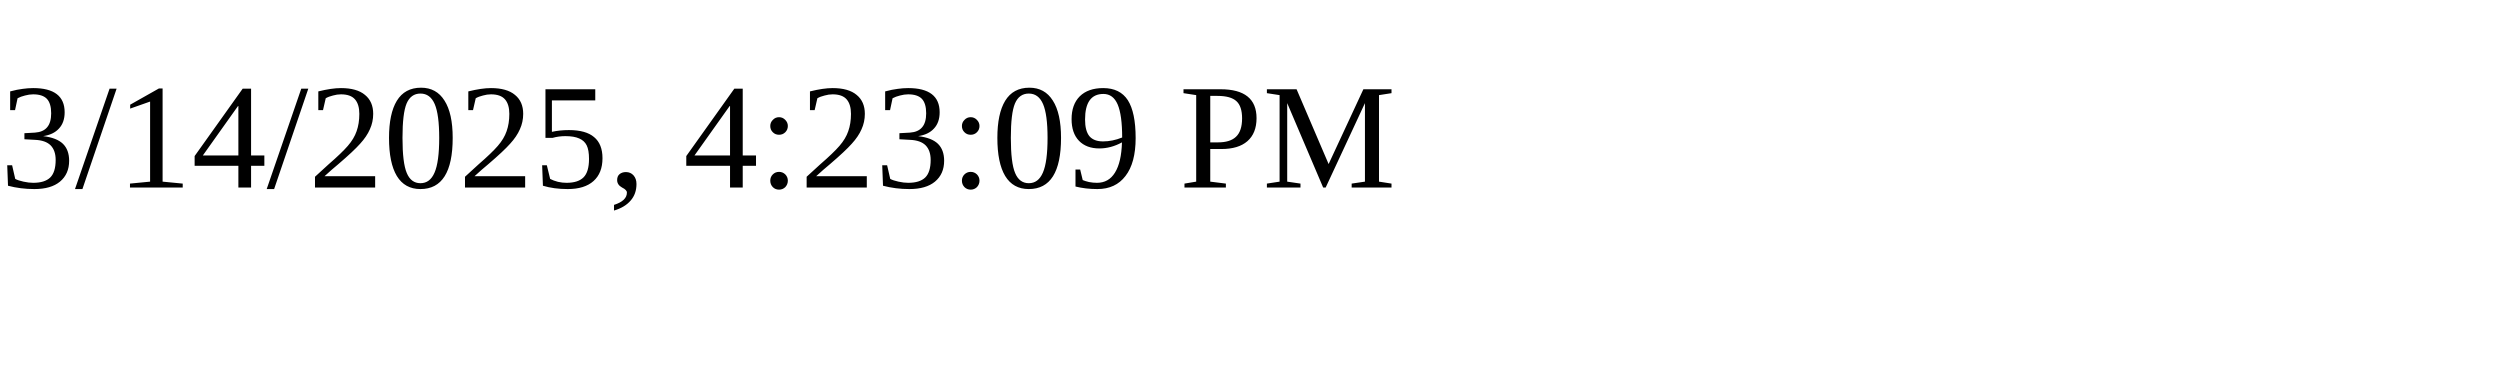
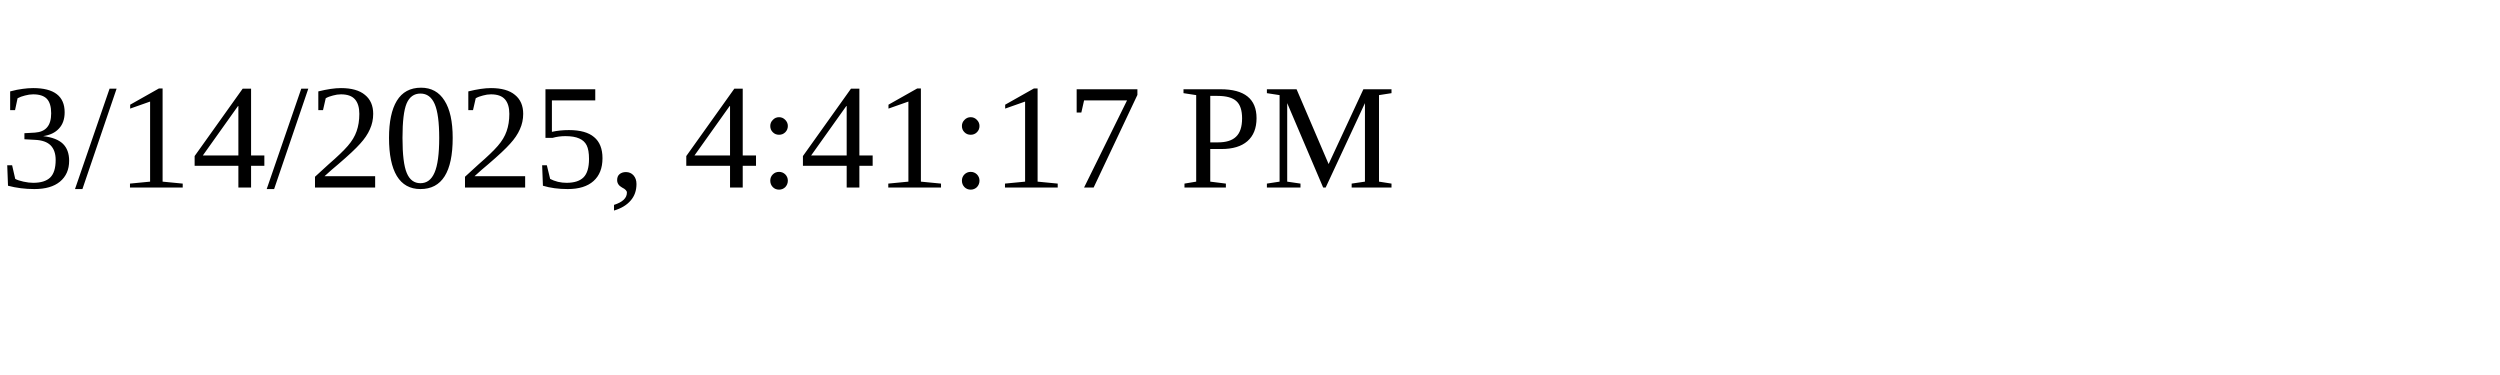
<svg xmlns="http://www.w3.org/2000/svg" height="30" width="200">
-   <text x="0" y="15">3/14/2025, 4:23:09 PM</text>
+   <text x="0" y="15">3/14/2025, 4:41:17 PM</text>
</svg>
